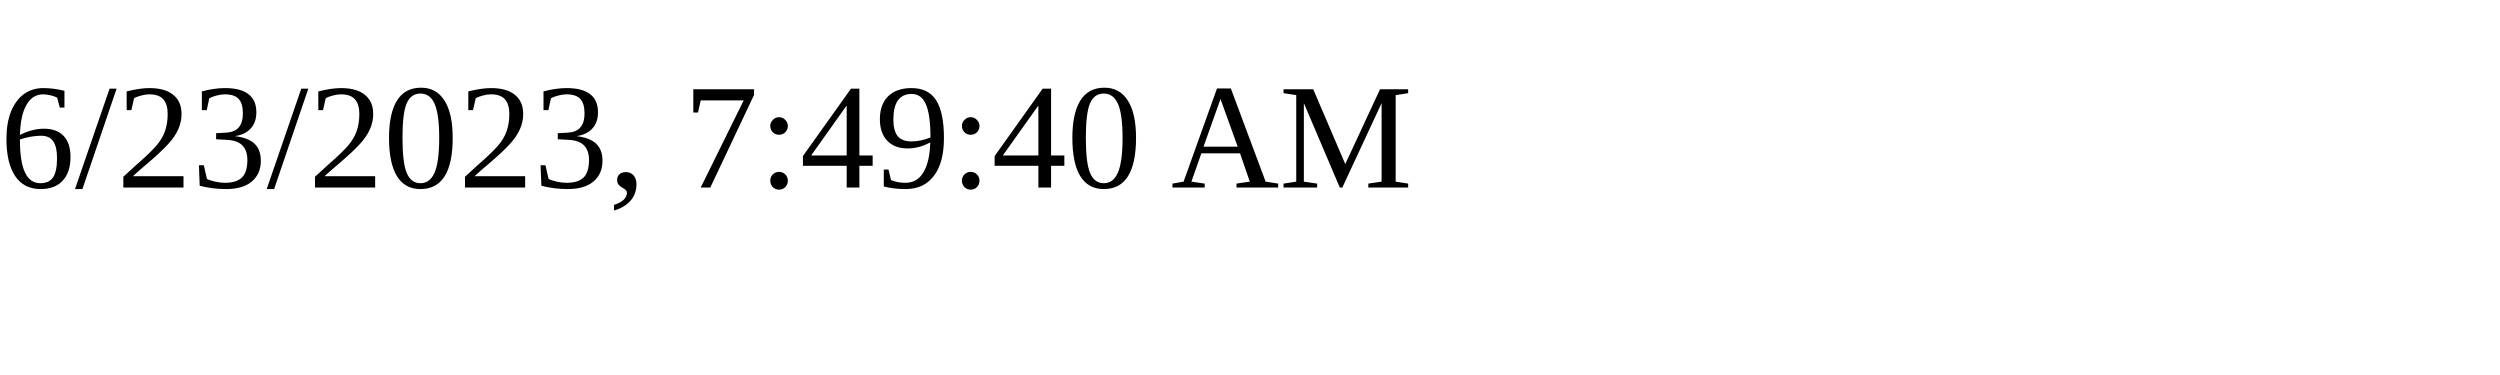
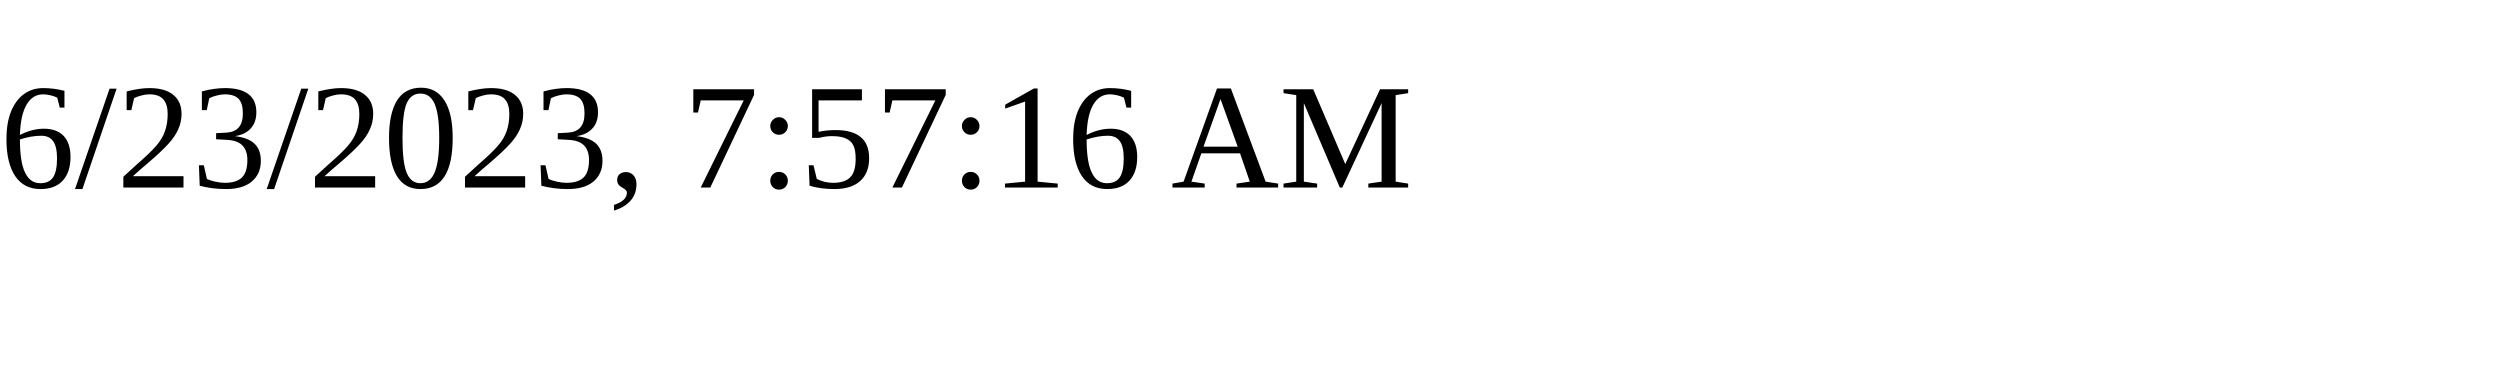
<svg xmlns="http://www.w3.org/2000/svg" height="30" width="200">
-   <text x="0" y="15">6/23/2023, 7:49:40 AM</text>
+   <text x="0" y="15">6/23/2023, 7:57:16 AM</text>
</svg>
